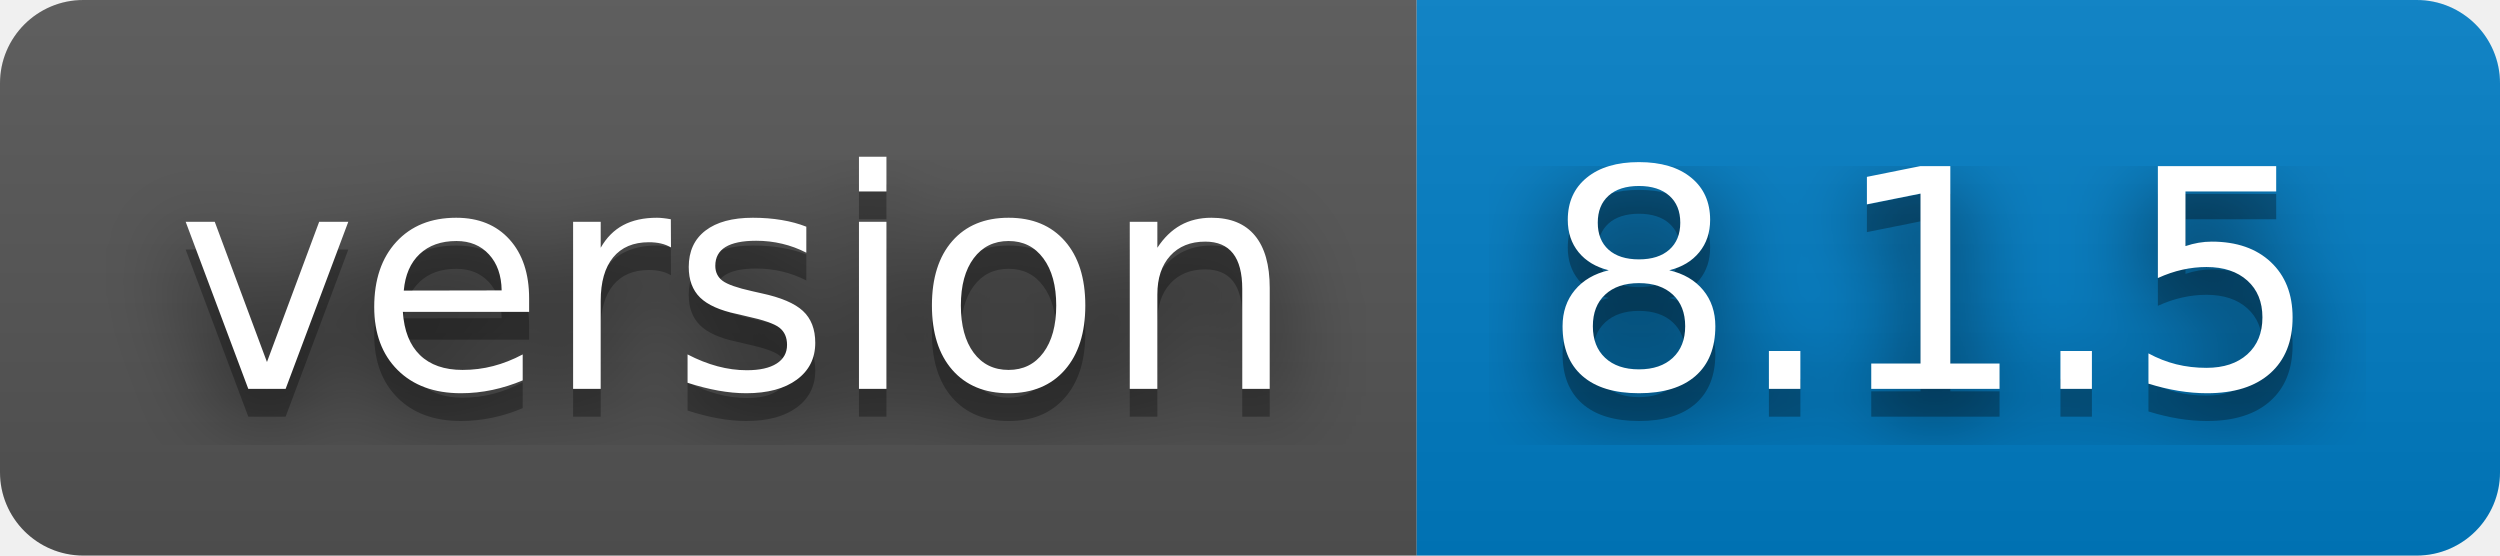
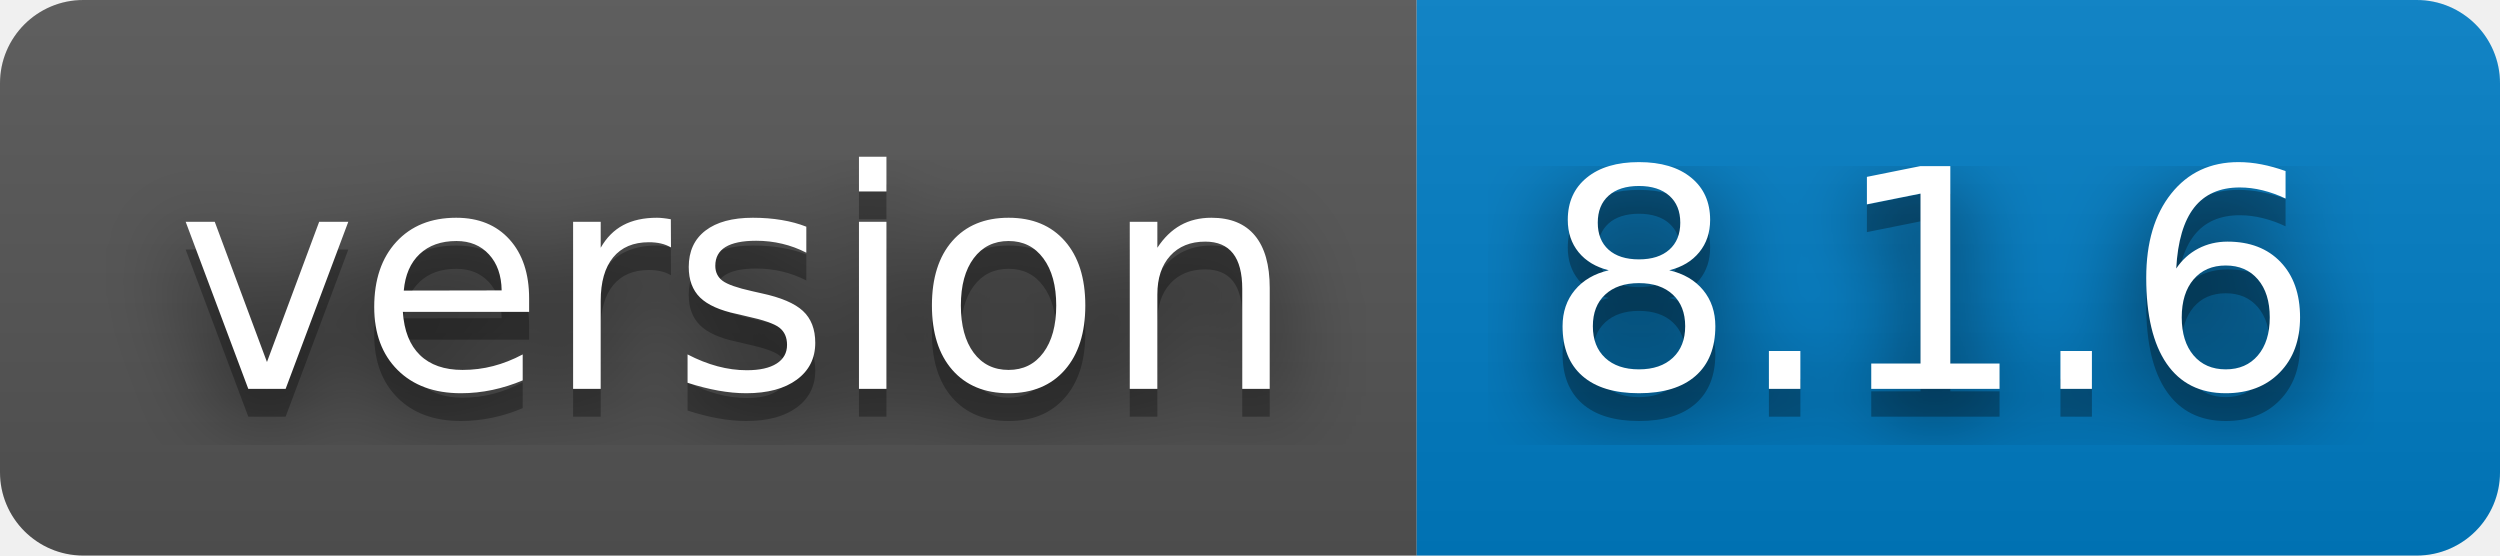
- <svg xmlns="http://www.w3.org/2000/svg" width="90" height="20" role="img" aria-label="version: 8.1.5">
+ <svg xmlns="http://www.w3.org/2000/svg" width="90" height="20" role="img" aria-label="version: 8.1.6">
  <filter id="blur">
    <feGaussianBlur stdDeviation="16" />
  </filter>
  <linearGradient id="s" x2="0" y2="100%">
    <stop offset="0" stop-color="#bbb" stop-opacity=".1" />
    <stop offset="1" stop-opacity=".1" />
  </linearGradient>
  <clipPath id="r">
    <rect width="90" height="20" rx="3" />
  </clipPath>
  <g clip-path="url(#r)">
    <rect width="51" height="20" fill="#555" />
    <rect x="51" width="39" height="20" fill="#007ec6" />
    <rect width="90" height="20" fill="url(#s)" />
  </g>
  <g fill="#fff" text-anchor="middle" font-family="Verdana,Geneva,DejaVu Sans,sans-serif" text-rendering="geometricPrecision" font-size="110">
    <g transform="scale(.1)">
      <g aria-hidden="true" fill="#010101">
        <text x="265" y="150" fill-opacity=".8" filter="url(#blur)" textLength="410">version</text>
        <text x="265" y="150" fill-opacity=".3" textLength="410">version</text>
      </g>
      <text x="265" y="140" textLength="410">version</text>
    </g>
    <g transform="scale(.1)">
      <g aria-hidden="true" fill="#010101">
-         <text x="695" y="150" fill-opacity=".8" filter="url(#blur)" textLength="290">8.1.5</text>
-         <text x="695" y="150" fill-opacity=".3" textLength="290">8.1.5</text>
+         <text x="695" y="150" fill-opacity=".8" filter="url(#blur)" textLength="290">8.1.6</text>
+         <text x="695" y="150" fill-opacity=".3" textLength="290">8.1.6</text>
      </g>
-       <text x="695" y="140" textLength="290">8.1.5</text>
+       <text x="695" y="140" textLength="290">8.1.6</text>
    </g>
  </g>
</svg>
